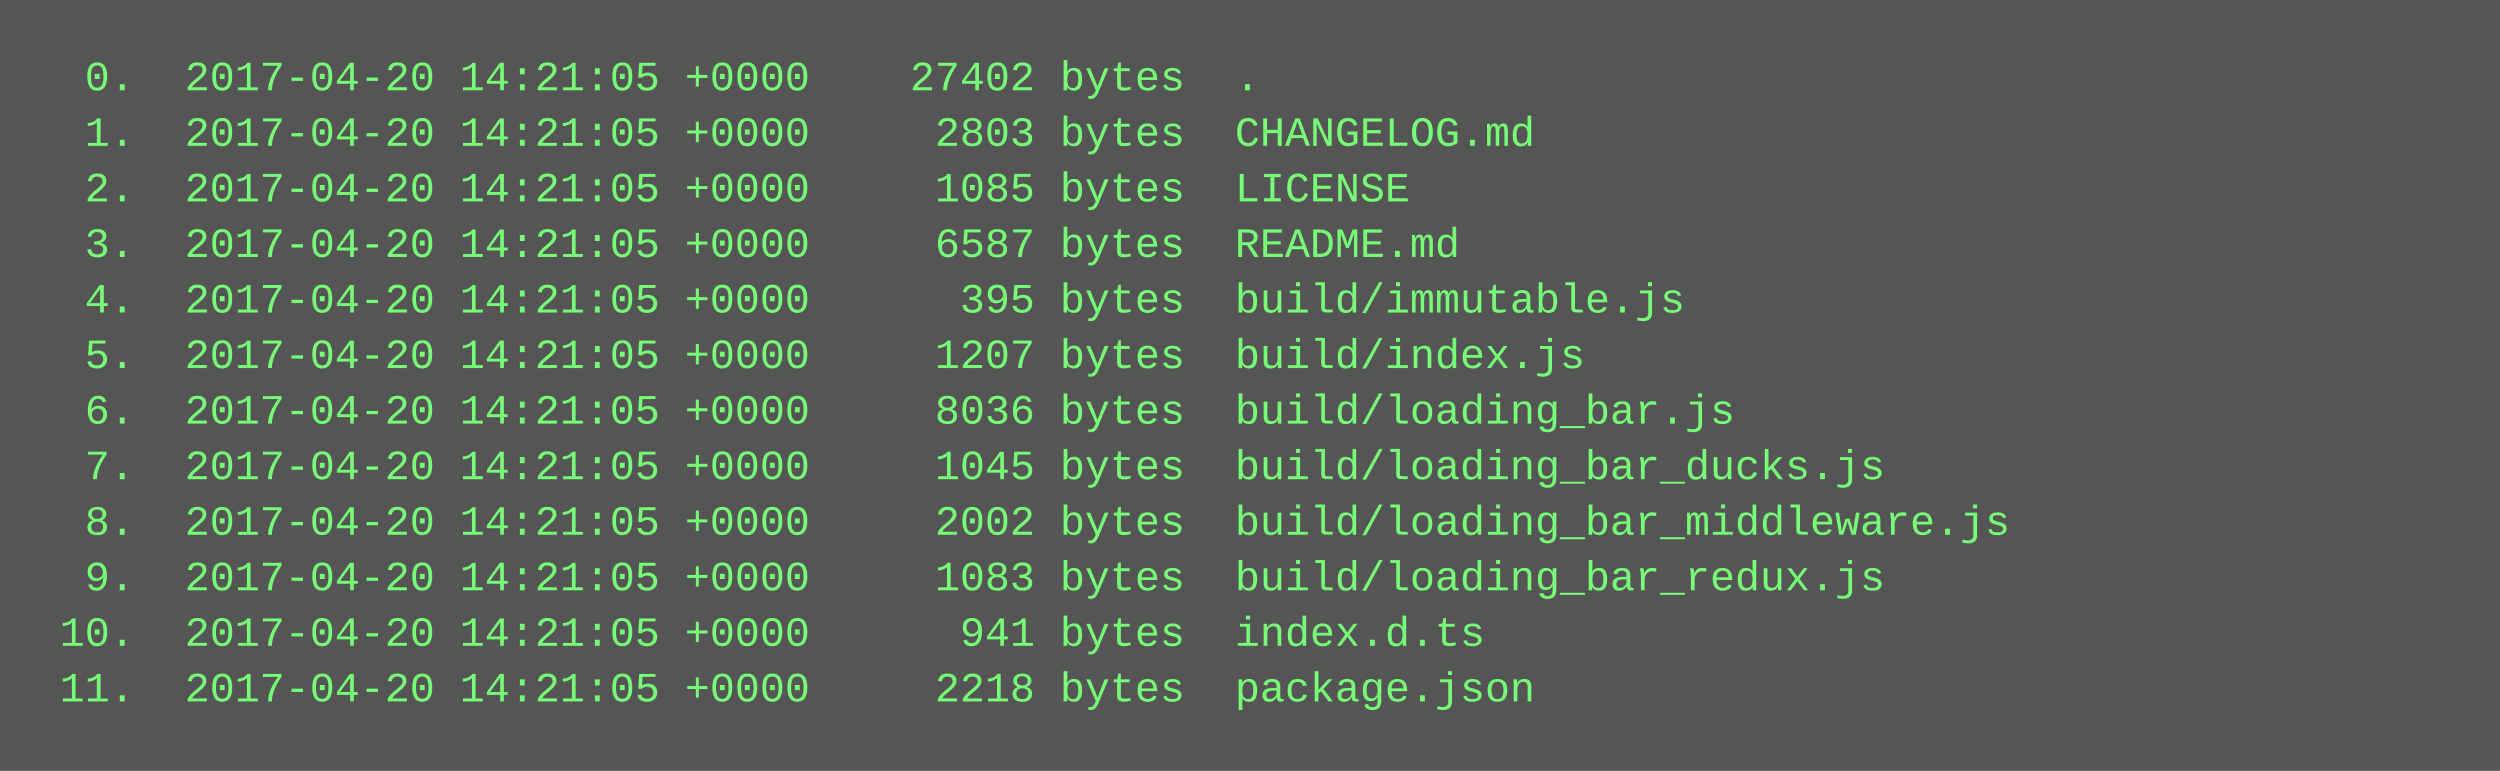
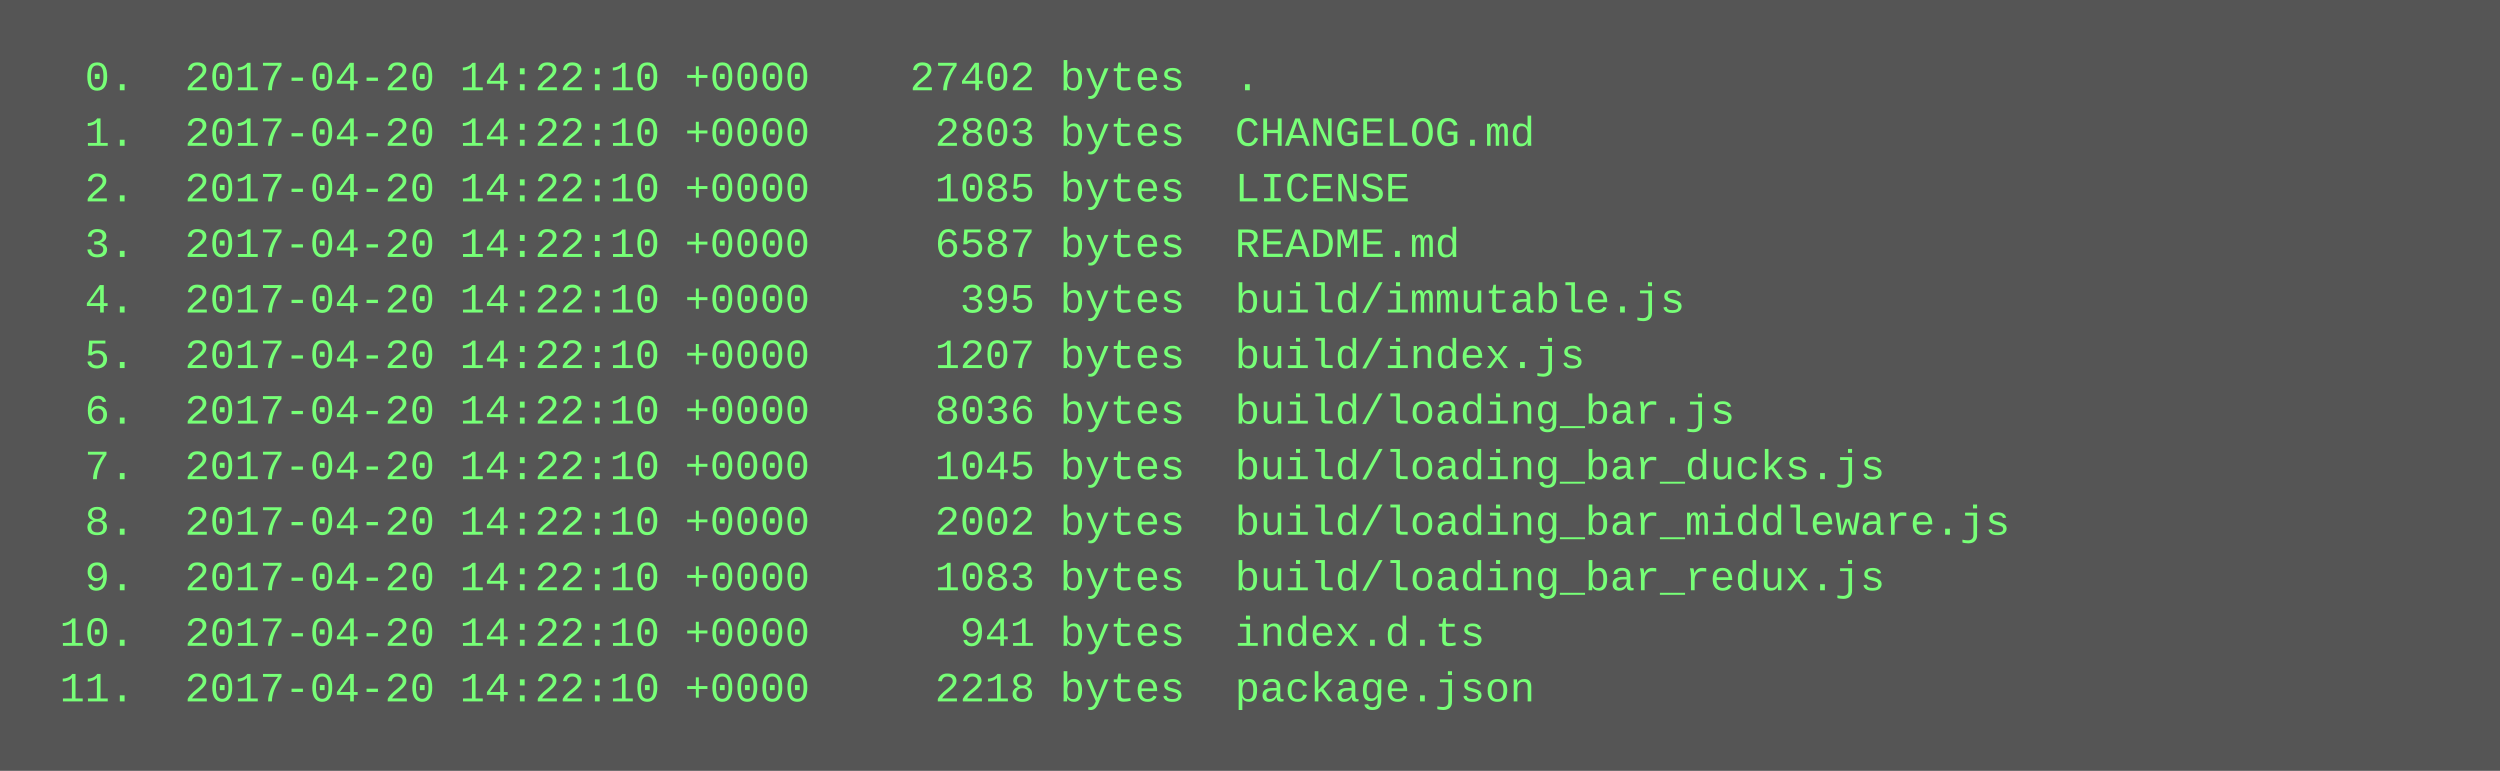
<svg xmlns="http://www.w3.org/2000/svg" height="222" width="720">
  <rect height="222" fill="#555" width="720" />
  <text fill="#7f7" font-family="Courier New" font-size="12" xml:space="preserve">
-     <tspan x="10" y="26">  0.  2017-04-20 14:21:05 +0000    27402 bytes  .</tspan>
-     <tspan x="10" y="42">  1.  2017-04-20 14:21:05 +0000     2803 bytes  CHANGELOG.md</tspan>
-     <tspan x="10" y="58">  2.  2017-04-20 14:21:05 +0000     1085 bytes  LICENSE</tspan>
-     <tspan x="10" y="74">  3.  2017-04-20 14:21:05 +0000     6587 bytes  README.md</tspan>
-     <tspan x="10" y="90">  4.  2017-04-20 14:21:05 +0000      395 bytes  build/immutable.js</tspan>
-     <tspan x="10" y="106">  5.  2017-04-20 14:21:05 +0000     1207 bytes  build/index.js</tspan>
-     <tspan x="10" y="122">  6.  2017-04-20 14:21:05 +0000     8036 bytes  build/loading_bar.js</tspan>
-     <tspan x="10" y="138">  7.  2017-04-20 14:21:05 +0000     1045 bytes  build/loading_bar_ducks.js</tspan>
-     <tspan x="10" y="154">  8.  2017-04-20 14:21:05 +0000     2002 bytes  build/loading_bar_middleware.js</tspan>
-     <tspan x="10" y="170">  9.  2017-04-20 14:21:05 +0000     1083 bytes  build/loading_bar_redux.js</tspan>
-     <tspan x="10" y="186"> 10.  2017-04-20 14:21:05 +0000      941 bytes  index.d.ts</tspan>
-     <tspan x="10" y="202"> 11.  2017-04-20 14:21:05 +0000     2218 bytes  package.json</tspan>
+     <tspan x="10" y="26">  0.  2017-04-20 14:22:10 +0000    27402 bytes  .</tspan>
+     <tspan x="10" y="42">  1.  2017-04-20 14:22:10 +0000     2803 bytes  CHANGELOG.md</tspan>
+     <tspan x="10" y="58">  2.  2017-04-20 14:22:10 +0000     1085 bytes  LICENSE</tspan>
+     <tspan x="10" y="74">  3.  2017-04-20 14:22:10 +0000     6587 bytes  README.md</tspan>
+     <tspan x="10" y="90">  4.  2017-04-20 14:22:10 +0000      395 bytes  build/immutable.js</tspan>
+     <tspan x="10" y="106">  5.  2017-04-20 14:22:10 +0000     1207 bytes  build/index.js</tspan>
+     <tspan x="10" y="122">  6.  2017-04-20 14:22:10 +0000     8036 bytes  build/loading_bar.js</tspan>
+     <tspan x="10" y="138">  7.  2017-04-20 14:22:10 +0000     1045 bytes  build/loading_bar_ducks.js</tspan>
+     <tspan x="10" y="154">  8.  2017-04-20 14:22:10 +0000     2002 bytes  build/loading_bar_middleware.js</tspan>
+     <tspan x="10" y="170">  9.  2017-04-20 14:22:10 +0000     1083 bytes  build/loading_bar_redux.js</tspan>
+     <tspan x="10" y="186"> 10.  2017-04-20 14:22:10 +0000      941 bytes  index.d.ts</tspan>
+     <tspan x="10" y="202"> 11.  2017-04-20 14:22:10 +0000     2218 bytes  package.json</tspan>
  </text>
</svg>
